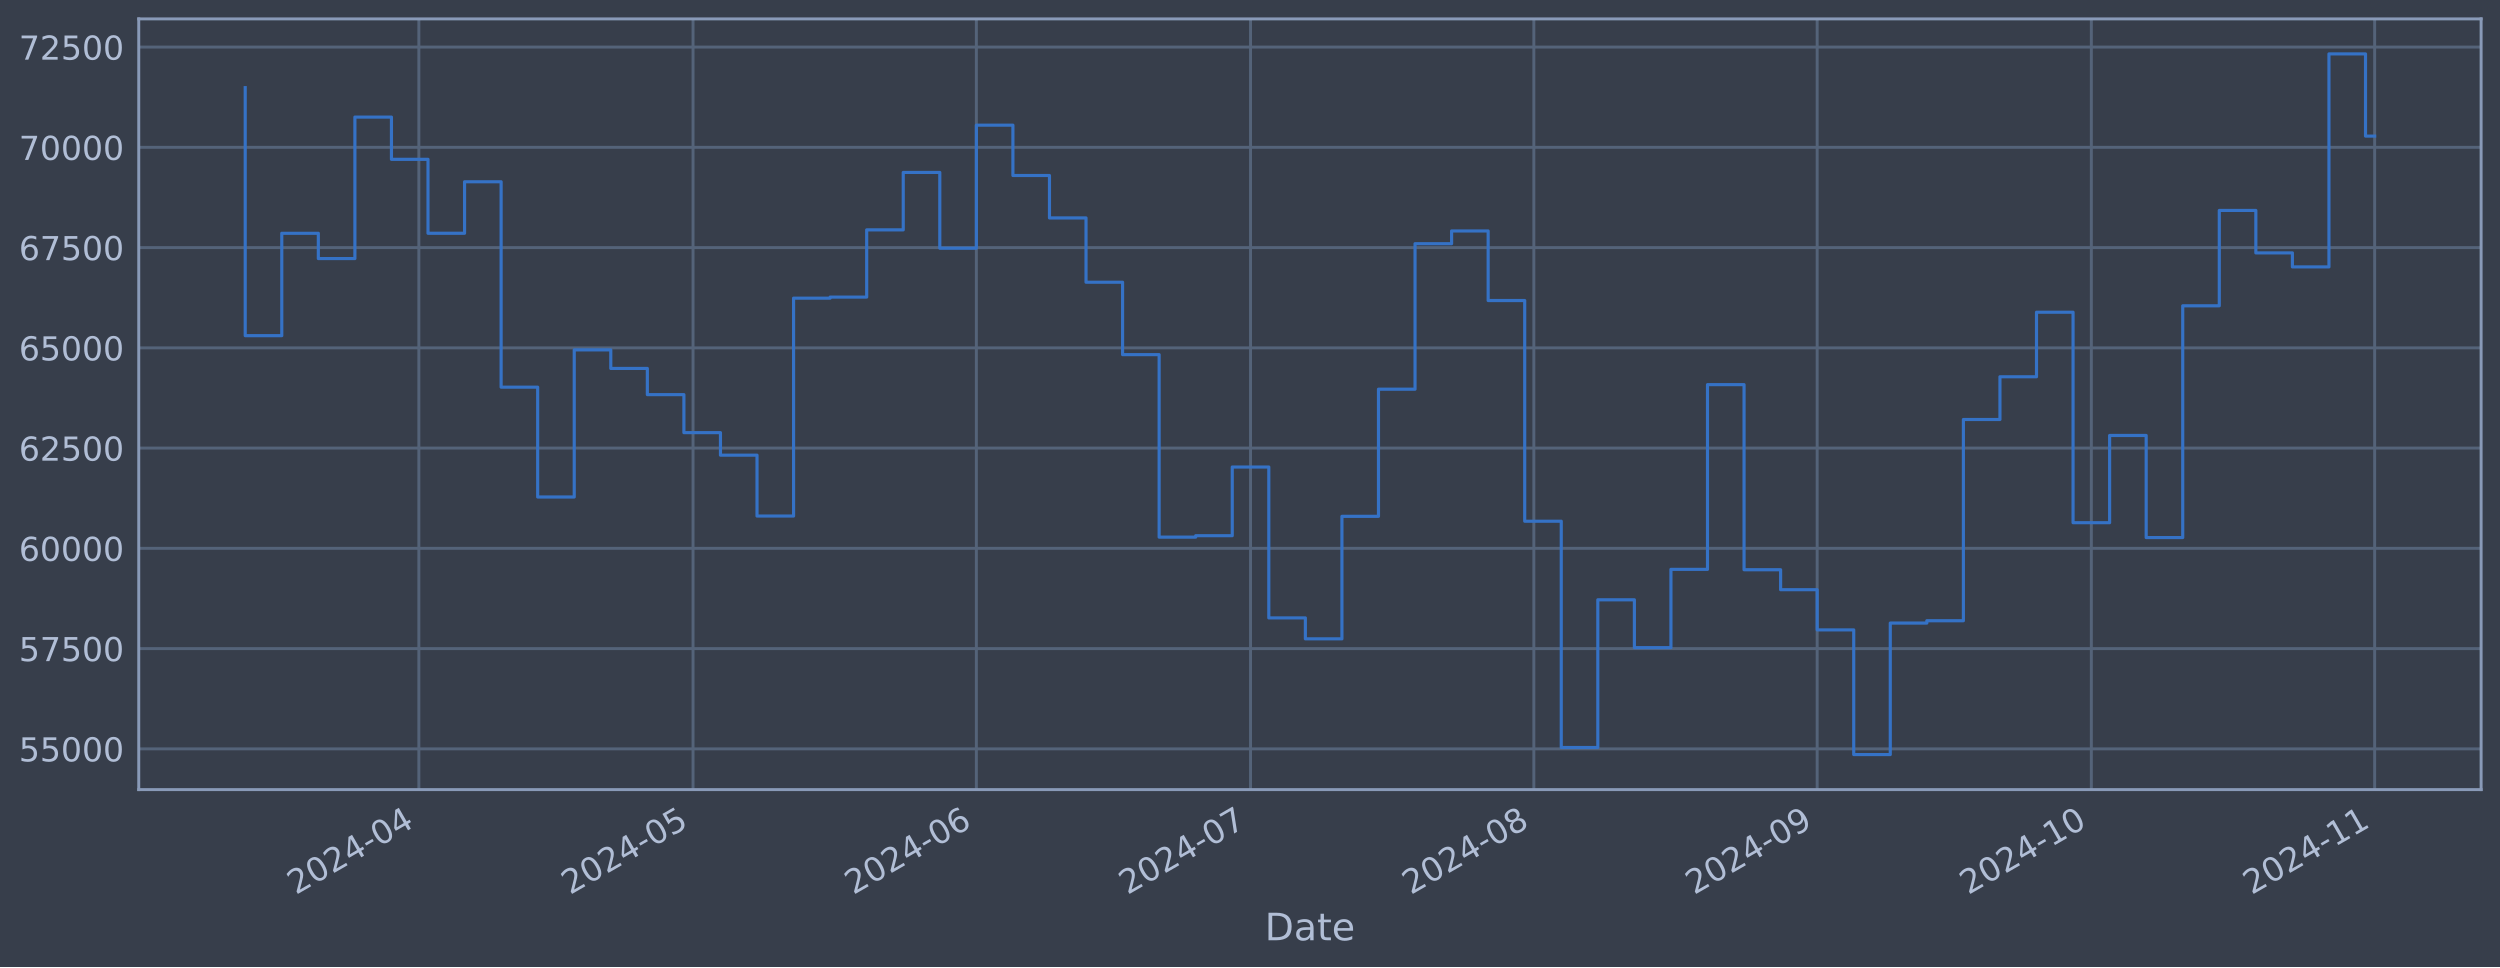
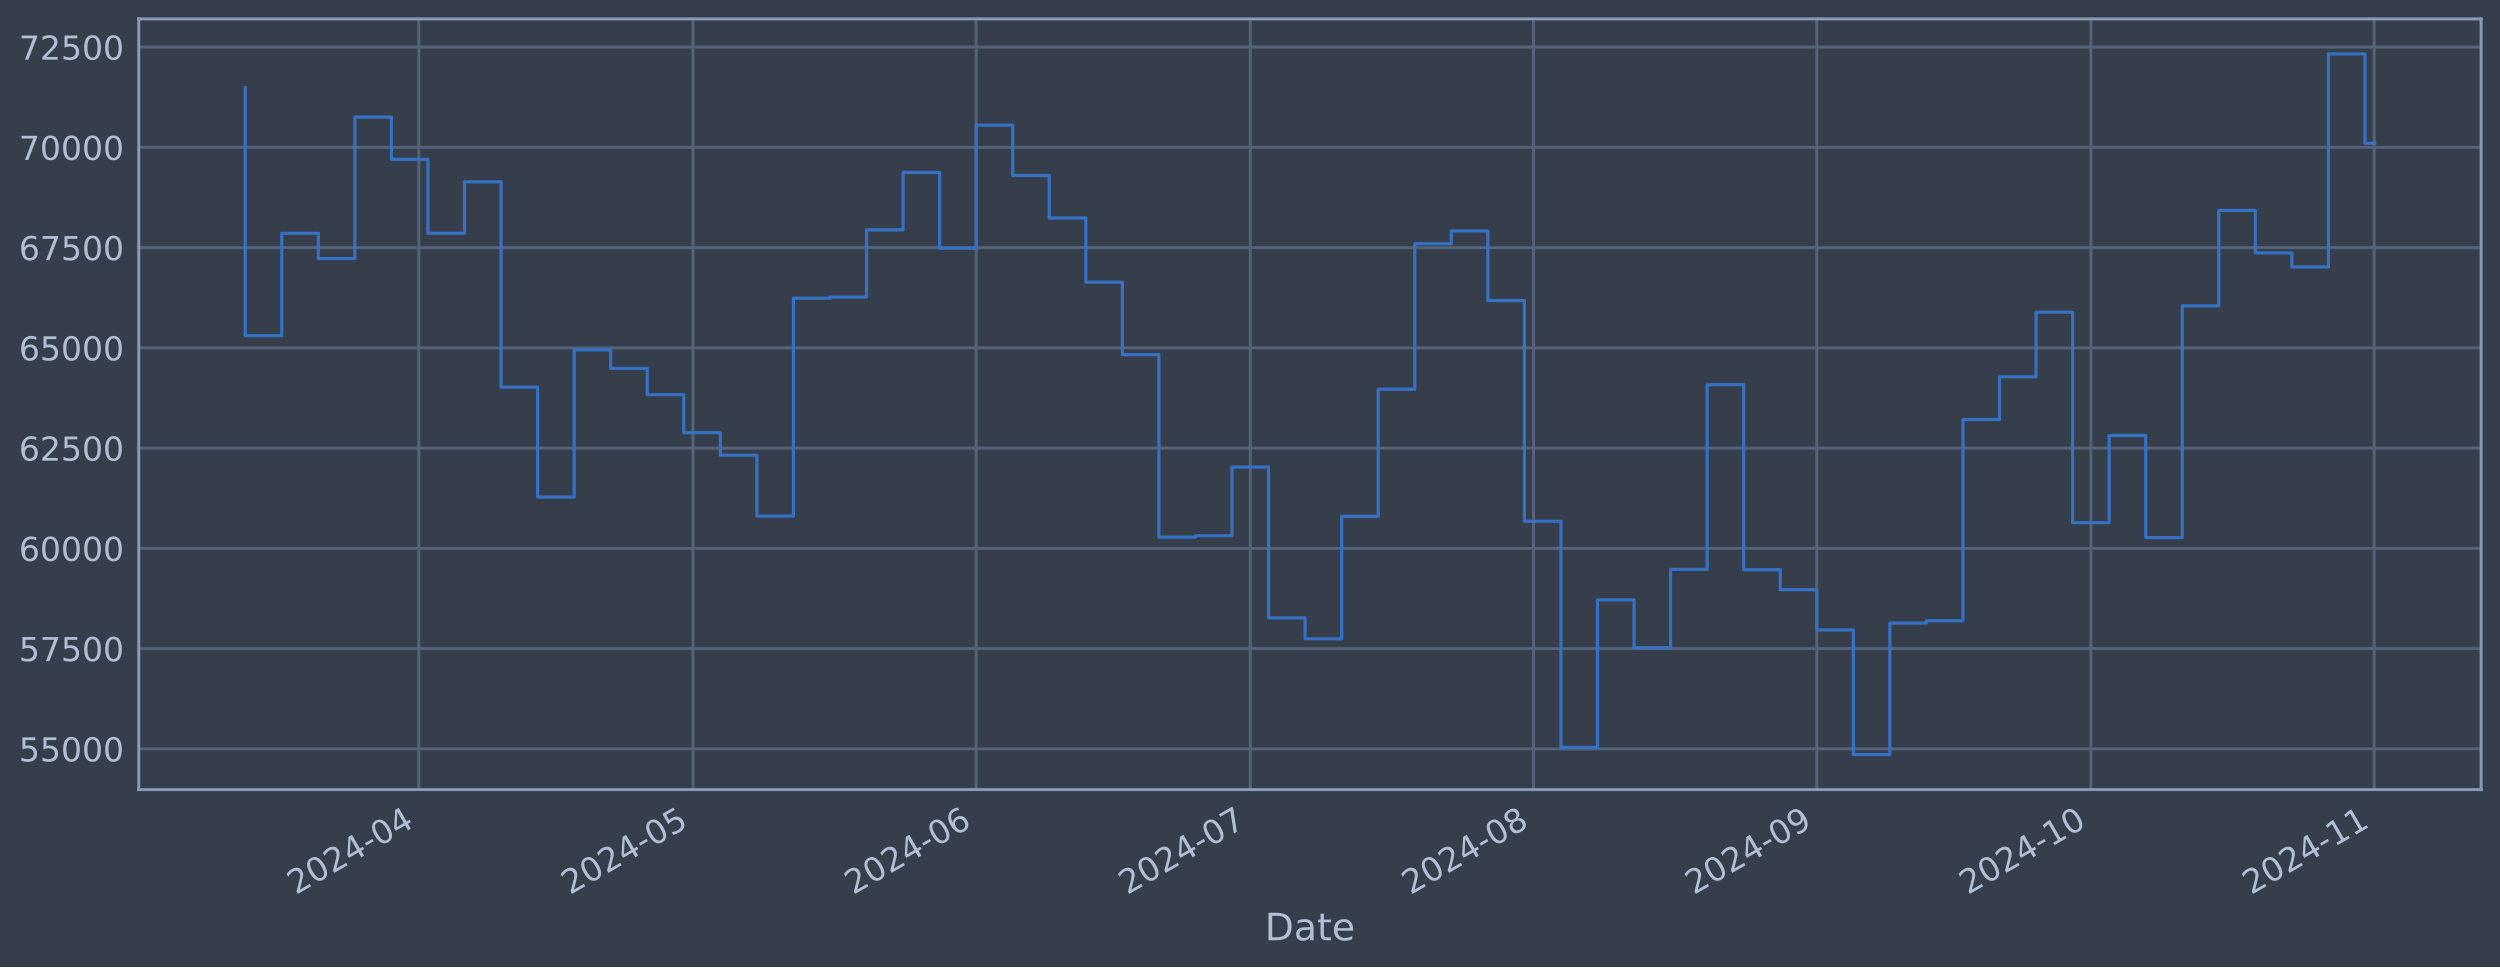
<svg xmlns="http://www.w3.org/2000/svg" xmlns:xlink="http://www.w3.org/1999/xlink" width="952.884pt" height="368.58pt" viewBox="0 0 952.884 368.58" version="1.1">
  <defs>
    <style type="text/css">*{stroke-linejoin: round; stroke-linecap: butt}</style>
  </defs>
  <g id="figure_1">
    <g id="patch_1">
      <path d="M 0 368.58  L 952.884 368.58  L 952.884 0  L 0 0  z " style="fill: #373e4b" />
    </g>
    <g id="axes_1">
      <g id="patch_2">
        <path d="M 52.884 300.96  L 945.684 300.96  L 945.684 7.2  L 52.884 7.2  z " style="fill: #373e4b" />
      </g>
      <g id="matplotlib.axis_1">
        <g id="xtick_1">
          <g id="line2d_1">
-             <path d="M 159.651 300.96  L 159.651 7.2  " clip-path="url(#pc94f89129c)" style="fill: none; stroke: #546379; stroke-width: 1.12; stroke-linecap: square" />
+             <path d="M 159.635 300.96  L 159.635 7.2  " clip-path="url(#pf1c617b2e9)" style="fill: none; stroke: #546379; stroke-width: 1.12; stroke-linecap: square" />
          </g>
          <g id="line2d_2" />
          <g id="text_1">
-             <g style="fill: #b1bed6" transform="translate(112.7477 341.1745) rotate(-30) scale(0.126 -0.126)">
+             <g style="fill: #b1bed6" transform="translate(112.7314 341.1745) rotate(-30) scale(0.126 -0.126)">
              <defs>
                <path id="DejaVuSans-32" d="M 1228 531  L 3431 531  L 3431 0  L 469 0  L 469 531  Q 828 903 1448 1529  Q 2069 2156 2228 2338  Q 2531 2678 2651 2914  Q 2772 3150 2772 3378  Q 2772 3750 2511 3984  Q 2250 4219 1831 4219  Q 1534 4219 1204 4116  Q 875 4013 500 3803  L 500 4441  Q 881 4594 1212 4672  Q 1544 4750 1819 4750  Q 2544 4750 2975 4387  Q 3406 4025 3406 3419  Q 3406 3131 3298 2873  Q 3191 2616 2906 2266  Q 2828 2175 2409 1742  Q 1991 1309 1228 531  z " transform="scale(0.015625)" />
                <path id="DejaVuSans-30" d="M 2034 4250  Q 1547 4250 1301 3770  Q 1056 3291 1056 2328  Q 1056 1369 1301 889  Q 1547 409 2034 409  Q 2525 409 2770 889  Q 3016 1369 3016 2328  Q 3016 3291 2770 3770  Q 2525 4250 2034 4250  z M 2034 4750  Q 2819 4750 3233 4129  Q 3647 3509 3647 2328  Q 3647 1150 3233 529  Q 2819 -91 2034 -91  Q 1250 -91 836 529  Q 422 1150 422 2328  Q 422 3509 836 4129  Q 1250 4750 2034 4750  z " transform="scale(0.015625)" />
                <path id="DejaVuSans-34" d="M 2419 4116  L 825 1625  L 2419 1625  L 2419 4116  z M 2253 4666  L 3047 4666  L 3047 1625  L 3713 1625  L 3713 1100  L 3047 1100  L 3047 0  L 2419 0  L 2419 1100  L 313 1100  L 313 1709  L 2253 4666  z " transform="scale(0.015625)" />
                <path id="DejaVuSans-2d" d="M 313 2009  L 1997 2009  L 1997 1497  L 313 1497  L 313 2009  z " transform="scale(0.015625)" />
              </defs>
              <use xlink:href="#DejaVuSans-32" />
              <use xlink:href="#DejaVuSans-30" x="63.623" />
              <use xlink:href="#DejaVuSans-32" x="127.246" />
              <use xlink:href="#DejaVuSans-34" x="190.869" />
              <use xlink:href="#DejaVuSans-2d" x="254.492" />
              <use xlink:href="#DejaVuSans-30" x="290.576" />
              <use xlink:href="#DejaVuSans-34" x="354.199" />
            </g>
          </g>
        </g>
        <g id="xtick_2">
          <g id="line2d_3">
-             <path d="M 264.154 300.96  L 264.154 7.2  " clip-path="url(#pc94f89129c)" style="fill: none; stroke: #546379; stroke-width: 1.12; stroke-linecap: square" />
+             <path d="M 264.112 300.96  L 264.112 7.2  " clip-path="url(#pf1c617b2e9)" style="fill: none; stroke: #546379; stroke-width: 1.12; stroke-linecap: square" />
          </g>
          <g id="line2d_4" />
          <g id="text_2">
-             <g style="fill: #b1bed6" transform="translate(217.251 341.1745) rotate(-30) scale(0.126 -0.126)">
+             <g style="fill: #b1bed6" transform="translate(217.2088 341.1745) rotate(-30) scale(0.126 -0.126)">
              <defs>
                <path id="DejaVuSans-35" d="M 691 4666  L 3169 4666  L 3169 4134  L 1269 4134  L 1269 2991  Q 1406 3038 1543 3061  Q 1681 3084 1819 3084  Q 2600 3084 3056 2656  Q 3513 2228 3513 1497  Q 3513 744 3044 326  Q 2575 -91 1722 -91  Q 1428 -91 1123 -41  Q 819 9 494 109  L 494 744  Q 775 591 1075 516  Q 1375 441 1709 441  Q 2250 441 2565 725  Q 2881 1009 2881 1497  Q 2881 1984 2565 2268  Q 2250 2553 1709 2553  Q 1456 2553 1204 2497  Q 953 2441 691 2322  L 691 4666  z " transform="scale(0.015625)" />
              </defs>
              <use xlink:href="#DejaVuSans-32" />
              <use xlink:href="#DejaVuSans-30" x="63.623" />
              <use xlink:href="#DejaVuSans-32" x="127.246" />
              <use xlink:href="#DejaVuSans-34" x="190.869" />
              <use xlink:href="#DejaVuSans-2d" x="254.492" />
              <use xlink:href="#DejaVuSans-30" x="290.576" />
              <use xlink:href="#DejaVuSans-35" x="354.199" />
            </g>
          </g>
        </g>
        <g id="xtick_3">
          <g id="line2d_5">
-             <path d="M 372.141 300.96  L 372.141 7.2  " clip-path="url(#pc94f89129c)" style="fill: none; stroke: #546379; stroke-width: 1.12; stroke-linecap: square" />
+             <path d="M 372.072 300.96  L 372.072 7.2  " clip-path="url(#pf1c617b2e9)" style="fill: none; stroke: #546379; stroke-width: 1.12; stroke-linecap: square" />
          </g>
          <g id="line2d_6" />
          <g id="text_3">
-             <g style="fill: #b1bed6" transform="translate(325.2378 341.1745) rotate(-30) scale(0.126 -0.126)">
+             <g style="fill: #b1bed6" transform="translate(325.1689 341.1745) rotate(-30) scale(0.126 -0.126)">
              <defs>
                <path id="DejaVuSans-36" d="M 2113 2584  Q 1688 2584 1439 2293  Q 1191 2003 1191 1497  Q 1191 994 1439 701  Q 1688 409 2113 409  Q 2538 409 2786 701  Q 3034 994 3034 1497  Q 3034 2003 2786 2293  Q 2538 2584 2113 2584  z M 3366 4563  L 3366 3988  Q 3128 4100 2886 4159  Q 2644 4219 2406 4219  Q 1781 4219 1451 3797  Q 1122 3375 1075 2522  Q 1259 2794 1537 2939  Q 1816 3084 2150 3084  Q 2853 3084 3261 2657  Q 3669 2231 3669 1497  Q 3669 778 3244 343  Q 2819 -91 2113 -91  Q 1303 -91 875 529  Q 447 1150 447 2328  Q 447 3434 972 4092  Q 1497 4750 2381 4750  Q 2619 4750 2861 4703  Q 3103 4656 3366 4563  z " transform="scale(0.015625)" />
              </defs>
              <use xlink:href="#DejaVuSans-32" />
              <use xlink:href="#DejaVuSans-30" x="63.623" />
              <use xlink:href="#DejaVuSans-32" x="127.246" />
              <use xlink:href="#DejaVuSans-34" x="190.869" />
              <use xlink:href="#DejaVuSans-2d" x="254.492" />
              <use xlink:href="#DejaVuSans-30" x="290.576" />
              <use xlink:href="#DejaVuSans-36" x="354.199" />
            </g>
          </g>
        </g>
        <g id="xtick_4">
          <g id="line2d_7">
-             <path d="M 476.644 300.96  L 476.644 7.2  " clip-path="url(#pc94f89129c)" style="fill: none; stroke: #546379; stroke-width: 1.12; stroke-linecap: square" />
+             <path d="M 476.55 300.96  L 476.55 7.2  " clip-path="url(#pf1c617b2e9)" style="fill: none; stroke: #546379; stroke-width: 1.12; stroke-linecap: square" />
          </g>
          <g id="line2d_8" />
          <g id="text_4">
-             <g style="fill: #b1bed6" transform="translate(429.7411 341.1745) rotate(-30) scale(0.126 -0.126)">
+             <g style="fill: #b1bed6" transform="translate(429.6464 341.1745) rotate(-30) scale(0.126 -0.126)">
              <defs>
                <path id="DejaVuSans-37" d="M 525 4666  L 3525 4666  L 3525 4397  L 1831 0  L 1172 0  L 2766 4134  L 525 4134  L 525 4666  z " transform="scale(0.015625)" />
              </defs>
              <use xlink:href="#DejaVuSans-32" />
              <use xlink:href="#DejaVuSans-30" x="63.623" />
              <use xlink:href="#DejaVuSans-32" x="127.246" />
              <use xlink:href="#DejaVuSans-34" x="190.869" />
              <use xlink:href="#DejaVuSans-2d" x="254.492" />
              <use xlink:href="#DejaVuSans-30" x="290.576" />
              <use xlink:href="#DejaVuSans-37" x="354.199" />
            </g>
          </g>
        </g>
        <g id="xtick_5">
          <g id="line2d_9">
-             <path d="M 584.631 300.96  L 584.631 7.2  " clip-path="url(#pc94f89129c)" style="fill: none; stroke: #546379; stroke-width: 1.12; stroke-linecap: square" />
+             <path d="M 584.51 300.96  L 584.51 7.2  " clip-path="url(#pf1c617b2e9)" style="fill: none; stroke: #546379; stroke-width: 1.12; stroke-linecap: square" />
          </g>
          <g id="line2d_10" />
          <g id="text_5">
-             <g style="fill: #b1bed6" transform="translate(537.7279 341.1745) rotate(-30) scale(0.126 -0.126)">
+             <g style="fill: #b1bed6" transform="translate(537.6064 341.1745) rotate(-30) scale(0.126 -0.126)">
              <defs>
                <path id="DejaVuSans-38" d="M 2034 2216  Q 1584 2216 1326 1975  Q 1069 1734 1069 1313  Q 1069 891 1326 650  Q 1584 409 2034 409  Q 2484 409 2743 651  Q 3003 894 3003 1313  Q 3003 1734 2745 1975  Q 2488 2216 2034 2216  z M 1403 2484  Q 997 2584 770 2862  Q 544 3141 544 3541  Q 544 4100 942 4425  Q 1341 4750 2034 4750  Q 2731 4750 3128 4425  Q 3525 4100 3525 3541  Q 3525 3141 3298 2862  Q 3072 2584 2669 2484  Q 3125 2378 3379 2068  Q 3634 1759 3634 1313  Q 3634 634 3220 271  Q 2806 -91 2034 -91  Q 1263 -91 848 271  Q 434 634 434 1313  Q 434 1759 690 2068  Q 947 2378 1403 2484  z M 1172 3481  Q 1172 3119 1398 2916  Q 1625 2713 2034 2713  Q 2441 2713 2670 2916  Q 2900 3119 2900 3481  Q 2900 3844 2670 4047  Q 2441 4250 2034 4250  Q 1625 4250 1398 4047  Q 1172 3844 1172 3481  z " transform="scale(0.015625)" />
              </defs>
              <use xlink:href="#DejaVuSans-32" />
              <use xlink:href="#DejaVuSans-30" x="63.623" />
              <use xlink:href="#DejaVuSans-32" x="127.246" />
              <use xlink:href="#DejaVuSans-34" x="190.869" />
              <use xlink:href="#DejaVuSans-2d" x="254.492" />
              <use xlink:href="#DejaVuSans-30" x="290.576" />
              <use xlink:href="#DejaVuSans-38" x="354.199" />
            </g>
          </g>
        </g>
        <g id="xtick_6">
          <g id="line2d_11">
-             <path d="M 692.618 300.96  L 692.618 7.2  " clip-path="url(#pc94f89129c)" style="fill: none; stroke: #546379; stroke-width: 1.12; stroke-linecap: square" />
+             <path d="M 692.47 300.96  L 692.47 7.2  " clip-path="url(#pf1c617b2e9)" style="fill: none; stroke: #546379; stroke-width: 1.12; stroke-linecap: square" />
          </g>
          <g id="line2d_12" />
          <g id="text_6">
-             <g style="fill: #b1bed6" transform="translate(645.7146 341.1745) rotate(-30) scale(0.126 -0.126)">
+             <g style="fill: #b1bed6" transform="translate(645.5665 341.1745) rotate(-30) scale(0.126 -0.126)">
              <defs>
                <path id="DejaVuSans-39" d="M 703 97  L 703 672  Q 941 559 1184 500  Q 1428 441 1663 441  Q 2288 441 2617 861  Q 2947 1281 2994 2138  Q 2813 1869 2534 1725  Q 2256 1581 1919 1581  Q 1219 1581 811 2004  Q 403 2428 403 3163  Q 403 3881 828 4315  Q 1253 4750 1959 4750  Q 2769 4750 3195 4129  Q 3622 3509 3622 2328  Q 3622 1225 3098 567  Q 2575 -91 1691 -91  Q 1453 -91 1209 -44  Q 966 3 703 97  z M 1959 2075  Q 2384 2075 2632 2365  Q 2881 2656 2881 3163  Q 2881 3666 2632 3958  Q 2384 4250 1959 4250  Q 1534 4250 1286 3958  Q 1038 3666 1038 3163  Q 1038 2656 1286 2365  Q 1534 2075 1959 2075  z " transform="scale(0.015625)" />
              </defs>
              <use xlink:href="#DejaVuSans-32" />
              <use xlink:href="#DejaVuSans-30" x="63.623" />
              <use xlink:href="#DejaVuSans-32" x="127.246" />
              <use xlink:href="#DejaVuSans-34" x="190.869" />
              <use xlink:href="#DejaVuSans-2d" x="254.492" />
              <use xlink:href="#DejaVuSans-30" x="290.576" />
              <use xlink:href="#DejaVuSans-39" x="354.199" />
            </g>
          </g>
        </g>
        <g id="xtick_7">
          <g id="line2d_13">
-             <path d="M 797.121 300.96  L 797.121 7.2  " clip-path="url(#pc94f89129c)" style="fill: none; stroke: #546379; stroke-width: 1.12; stroke-linecap: square" />
+             <path d="M 796.947 300.96  L 796.947 7.2  " clip-path="url(#pf1c617b2e9)" style="fill: none; stroke: #546379; stroke-width: 1.12; stroke-linecap: square" />
          </g>
          <g id="line2d_14" />
          <g id="text_7">
-             <g style="fill: #b1bed6" transform="translate(750.2179 341.1745) rotate(-30) scale(0.126 -0.126)">
+             <g style="fill: #b1bed6" transform="translate(750.044 341.1745) rotate(-30) scale(0.126 -0.126)">
              <defs>
                <path id="DejaVuSans-31" d="M 794 531  L 1825 531  L 1825 4091  L 703 3866  L 703 4441  L 1819 4666  L 2450 4666  L 2450 531  L 3481 531  L 3481 0  L 794 0  L 794 531  z " transform="scale(0.015625)" />
              </defs>
              <use xlink:href="#DejaVuSans-32" />
              <use xlink:href="#DejaVuSans-30" x="63.623" />
              <use xlink:href="#DejaVuSans-32" x="127.246" />
              <use xlink:href="#DejaVuSans-34" x="190.869" />
              <use xlink:href="#DejaVuSans-2d" x="254.492" />
              <use xlink:href="#DejaVuSans-31" x="290.576" />
              <use xlink:href="#DejaVuSans-30" x="354.199" />
            </g>
          </g>
        </g>
        <g id="xtick_8">
          <g id="line2d_15">
-             <path d="M 905.108 300.96  L 905.108 7.2  " clip-path="url(#pc94f89129c)" style="fill: none; stroke: #546379; stroke-width: 1.12; stroke-linecap: square" />
+             <path d="M 904.907 300.96  L 904.907 7.2  " clip-path="url(#pf1c617b2e9)" style="fill: none; stroke: #546379; stroke-width: 1.12; stroke-linecap: square" />
          </g>
          <g id="line2d_16" />
          <g id="text_8">
-             <g style="fill: #b1bed6" transform="translate(858.2047 341.1745) rotate(-30) scale(0.126 -0.126)">
+             <g style="fill: #b1bed6" transform="translate(858.004 341.1745) rotate(-30) scale(0.126 -0.126)">
              <use xlink:href="#DejaVuSans-32" />
              <use xlink:href="#DejaVuSans-30" x="63.623" />
              <use xlink:href="#DejaVuSans-32" x="127.246" />
              <use xlink:href="#DejaVuSans-34" x="190.869" />
              <use xlink:href="#DejaVuSans-2d" x="254.492" />
              <use xlink:href="#DejaVuSans-31" x="290.576" />
              <use xlink:href="#DejaVuSans-31" x="354.199" />
            </g>
          </g>
        </g>
        <g id="text_9">
          <g style="fill: #b1bed6" transform="translate(482.0746 358.3856) scale(0.144 -0.144)">
            <defs>
              <path id="DejaVuSans-44" d="M 1259 4147  L 1259 519  L 2022 519  Q 2988 519 3436 956  Q 3884 1394 3884 2338  Q 3884 3275 3436 3711  Q 2988 4147 2022 4147  L 1259 4147  z M 628 4666  L 1925 4666  Q 3281 4666 3915 4102  Q 4550 3538 4550 2338  Q 4550 1131 3912 565  Q 3275 0 1925 0  L 628 0  L 628 4666  z " transform="scale(0.015625)" />
              <path id="DejaVuSans-61" d="M 2194 1759  Q 1497 1759 1228 1600  Q 959 1441 959 1056  Q 959 750 1161 570  Q 1363 391 1709 391  Q 2188 391 2477 730  Q 2766 1069 2766 1631  L 2766 1759  L 2194 1759  z M 3341 1997  L 3341 0  L 2766 0  L 2766 531  Q 2569 213 2275 61  Q 1981 -91 1556 -91  Q 1019 -91 701 211  Q 384 513 384 1019  Q 384 1609 779 1909  Q 1175 2209 1959 2209  L 2766 2209  L 2766 2266  Q 2766 2663 2505 2880  Q 2244 3097 1772 3097  Q 1472 3097 1187 3025  Q 903 2953 641 2809  L 641 3341  Q 956 3463 1253 3523  Q 1550 3584 1831 3584  Q 2591 3584 2966 3190  Q 3341 2797 3341 1997  z " transform="scale(0.015625)" />
              <path id="DejaVuSans-74" d="M 1172 4494  L 1172 3500  L 2356 3500  L 2356 3053  L 1172 3053  L 1172 1153  Q 1172 725 1289 603  Q 1406 481 1766 481  L 2356 481  L 2356 0  L 1766 0  Q 1100 0 847 248  Q 594 497 594 1153  L 594 3053  L 172 3053  L 172 3500  L 594 3500  L 594 4494  L 1172 4494  z " transform="scale(0.015625)" />
              <path id="DejaVuSans-65" d="M 3597 1894  L 3597 1613  L 953 1613  Q 991 1019 1311 708  Q 1631 397 2203 397  Q 2534 397 2845 478  Q 3156 559 3463 722  L 3463 178  Q 3153 47 2828 -22  Q 2503 -91 2169 -91  Q 1331 -91 842 396  Q 353 884 353 1716  Q 353 2575 817 3079  Q 1281 3584 2069 3584  Q 2775 3584 3186 3129  Q 3597 2675 3597 1894  z M 3022 2063  Q 3016 2534 2758 2815  Q 2500 3097 2075 3097  Q 1594 3097 1305 2825  Q 1016 2553 972 2059  L 3022 2063  z " transform="scale(0.015625)" />
            </defs>
            <use xlink:href="#DejaVuSans-44" />
            <use xlink:href="#DejaVuSans-61" x="77.002" />
            <use xlink:href="#DejaVuSans-74" x="138.281" />
            <use xlink:href="#DejaVuSans-65" x="177.49" />
          </g>
        </g>
      </g>
      <g id="matplotlib.axis_2">
        <g id="ytick_1">
          <g id="line2d_17">
-             <path d="M 52.884 285.424  L 945.684 285.424  " clip-path="url(#pc94f89129c)" style="fill: none; stroke: #546379; stroke-width: 1.12; stroke-linecap: square" />
+             <path d="M 52.884 285.424  L 945.684 285.424  " clip-path="url(#pf1c617b2e9)" style="fill: none; stroke: #546379; stroke-width: 1.12; stroke-linecap: square" />
          </g>
          <g id="line2d_18" />
          <g id="text_10">
            <g style="fill: #b1bed6" transform="translate(7.2 290.2113) scale(0.126 -0.126)">
              <use xlink:href="#DejaVuSans-35" />
              <use xlink:href="#DejaVuSans-35" x="63.623" />
              <use xlink:href="#DejaVuSans-30" x="127.246" />
              <use xlink:href="#DejaVuSans-30" x="190.869" />
              <use xlink:href="#DejaVuSans-30" x="254.492" />
            </g>
          </g>
        </g>
        <g id="ytick_2">
          <g id="line2d_19">
-             <path d="M 52.884 247.214  L 945.684 247.214  " clip-path="url(#pc94f89129c)" style="fill: none; stroke: #546379; stroke-width: 1.12; stroke-linecap: square" />
+             <path d="M 52.884 247.214  L 945.684 247.214  " clip-path="url(#pf1c617b2e9)" style="fill: none; stroke: #546379; stroke-width: 1.12; stroke-linecap: square" />
          </g>
          <g id="line2d_20" />
          <g id="text_11">
            <g style="fill: #b1bed6" transform="translate(7.2 252.001) scale(0.126 -0.126)">
              <use xlink:href="#DejaVuSans-35" />
              <use xlink:href="#DejaVuSans-37" x="63.623" />
              <use xlink:href="#DejaVuSans-35" x="127.246" />
              <use xlink:href="#DejaVuSans-30" x="190.869" />
              <use xlink:href="#DejaVuSans-30" x="254.492" />
            </g>
          </g>
        </g>
        <g id="ytick_3">
          <g id="line2d_21">
-             <path d="M 52.884 209.004  L 945.684 209.004  " clip-path="url(#pc94f89129c)" style="fill: none; stroke: #546379; stroke-width: 1.12; stroke-linecap: square" />
+             <path d="M 52.884 209.004  L 945.684 209.004  " clip-path="url(#pf1c617b2e9)" style="fill: none; stroke: #546379; stroke-width: 1.12; stroke-linecap: square" />
          </g>
          <g id="line2d_22" />
          <g id="text_12">
            <g style="fill: #b1bed6" transform="translate(7.2 213.7907) scale(0.126 -0.126)">
              <use xlink:href="#DejaVuSans-36" />
              <use xlink:href="#DejaVuSans-30" x="63.623" />
              <use xlink:href="#DejaVuSans-30" x="127.246" />
              <use xlink:href="#DejaVuSans-30" x="190.869" />
              <use xlink:href="#DejaVuSans-30" x="254.492" />
            </g>
          </g>
        </g>
        <g id="ytick_4">
          <g id="line2d_23">
-             <path d="M 52.884 170.793  L 945.684 170.793  " clip-path="url(#pc94f89129c)" style="fill: none; stroke: #546379; stroke-width: 1.12; stroke-linecap: square" />
+             <path d="M 52.884 170.793  L 945.684 170.793  " clip-path="url(#pf1c617b2e9)" style="fill: none; stroke: #546379; stroke-width: 1.12; stroke-linecap: square" />
          </g>
          <g id="line2d_24" />
          <g id="text_13">
            <g style="fill: #b1bed6" transform="translate(7.2 175.5805) scale(0.126 -0.126)">
              <use xlink:href="#DejaVuSans-36" />
              <use xlink:href="#DejaVuSans-32" x="63.623" />
              <use xlink:href="#DejaVuSans-35" x="127.246" />
              <use xlink:href="#DejaVuSans-30" x="190.869" />
              <use xlink:href="#DejaVuSans-30" x="254.492" />
            </g>
          </g>
        </g>
        <g id="ytick_5">
          <g id="line2d_25">
-             <path d="M 52.884 132.583  L 945.684 132.583  " clip-path="url(#pc94f89129c)" style="fill: none; stroke: #546379; stroke-width: 1.12; stroke-linecap: square" />
+             <path d="M 52.884 132.583  L 945.684 132.583  " clip-path="url(#pf1c617b2e9)" style="fill: none; stroke: #546379; stroke-width: 1.12; stroke-linecap: square" />
          </g>
          <g id="line2d_26" />
          <g id="text_14">
            <g style="fill: #b1bed6" transform="translate(7.2 137.3702) scale(0.126 -0.126)">
              <use xlink:href="#DejaVuSans-36" />
              <use xlink:href="#DejaVuSans-35" x="63.623" />
              <use xlink:href="#DejaVuSans-30" x="127.246" />
              <use xlink:href="#DejaVuSans-30" x="190.869" />
              <use xlink:href="#DejaVuSans-30" x="254.492" />
            </g>
          </g>
        </g>
        <g id="ytick_6">
          <g id="line2d_27">
-             <path d="M 52.884 94.373  L 945.684 94.373  " clip-path="url(#pc94f89129c)" style="fill: none; stroke: #546379; stroke-width: 1.12; stroke-linecap: square" />
+             <path d="M 52.884 94.373  L 945.684 94.373  " clip-path="url(#pf1c617b2e9)" style="fill: none; stroke: #546379; stroke-width: 1.12; stroke-linecap: square" />
          </g>
          <g id="line2d_28" />
          <g id="text_15">
            <g style="fill: #b1bed6" transform="translate(7.2 99.15997) scale(0.126 -0.126)">
              <use xlink:href="#DejaVuSans-36" />
              <use xlink:href="#DejaVuSans-37" x="63.623" />
              <use xlink:href="#DejaVuSans-35" x="127.246" />
              <use xlink:href="#DejaVuSans-30" x="190.869" />
              <use xlink:href="#DejaVuSans-30" x="254.492" />
            </g>
          </g>
        </g>
        <g id="ytick_7">
          <g id="line2d_29">
-             <path d="M 52.884 56.163  L 945.684 56.163  " clip-path="url(#pc94f89129c)" style="fill: none; stroke: #546379; stroke-width: 1.12; stroke-linecap: square" />
+             <path d="M 52.884 56.163  L 945.684 56.163  " clip-path="url(#pf1c617b2e9)" style="fill: none; stroke: #546379; stroke-width: 1.12; stroke-linecap: square" />
          </g>
          <g id="line2d_30" />
          <g id="text_16">
            <g style="fill: #b1bed6" transform="translate(7.2 60.94972) scale(0.126 -0.126)">
              <use xlink:href="#DejaVuSans-37" />
              <use xlink:href="#DejaVuSans-30" x="63.623" />
              <use xlink:href="#DejaVuSans-30" x="127.246" />
              <use xlink:href="#DejaVuSans-30" x="190.869" />
              <use xlink:href="#DejaVuSans-30" x="254.492" />
            </g>
          </g>
        </g>
        <g id="ytick_8">
          <g id="line2d_31">
-             <path d="M 52.884 17.952  L 945.684 17.952  " clip-path="url(#pc94f89129c)" style="fill: none; stroke: #546379; stroke-width: 1.12; stroke-linecap: square" />
+             <path d="M 52.884 17.952  L 945.684 17.952  " clip-path="url(#pf1c617b2e9)" style="fill: none; stroke: #546379; stroke-width: 1.12; stroke-linecap: square" />
          </g>
          <g id="line2d_32" />
          <g id="text_17">
            <g style="fill: #b1bed6" transform="translate(7.2 22.73946) scale(0.126 -0.126)">
              <use xlink:href="#DejaVuSans-37" />
              <use xlink:href="#DejaVuSans-32" x="63.623" />
              <use xlink:href="#DejaVuSans-35" x="127.246" />
              <use xlink:href="#DejaVuSans-30" x="190.869" />
              <use xlink:href="#DejaVuSans-30" x="254.492" />
            </g>
          </g>
        </g>
      </g>
      <g id="line2d_33">
-         <path d="M 93.466 33.401  L 93.466 127.942  L 107.399 127.942  L 107.399 88.914  L 121.333 88.914  L 121.333 98.556  L 135.267 98.556  L 135.267 44.628  L 149.201 44.628  L 149.201 60.728  L 163.134 60.728  L 163.134 88.91  L 177.068 88.91  L 177.068 69.28  L 191.002 69.28  L 191.002 147.566  L 204.936 147.566  L 204.936 189.432  L 218.87 189.432  L 218.87 133.351  L 232.803 133.351  L 232.803 140.435  L 246.737 140.435  L 246.737 150.424  L 260.671 150.424  L 260.671 164.905  L 274.605 164.905  L 274.605 173.493  L 288.538 173.493  L 288.538 196.688  L 302.472 196.688  L 302.472 113.644  L 316.406 113.644  L 316.406 113.232  L 330.34 113.232  L 330.34 87.614  L 344.274 87.614  L 344.274 65.728  L 358.207 65.728  L 358.207 94.603  L 372.141 94.603  L 372.141 47.707  L 386.075 47.707  L 386.075 66.893  L 400.009 66.893  L 400.009 83.066  L 413.942 83.066  L 413.942 107.565  L 427.876 107.565  L 427.876 135.177  L 441.81 135.177  L 441.81 204.731  L 455.744 204.731  L 455.744 204.179  L 469.678 204.179  L 469.678 178.002  L 483.611 178.002  L 483.611 235.518  L 497.545 235.518  L 497.545 243.498  L 511.479 243.498  L 511.479 196.805  L 525.413 196.805  L 525.413 148.347  L 539.346 148.347  L 539.346 92.886  L 553.28 92.886  L 553.28 88.032  L 567.214 88.032  L 567.214 114.548  L 581.148 114.548  L 581.148 198.661  L 595.081 198.661  L 595.081 284.913  L 609.015 284.913  L 609.015 228.613  L 622.949 228.613  L 622.949 246.855  L 636.883 246.855  L 636.883 217.014  L 650.817 217.014  L 650.817 146.613  L 664.75 146.613  L 664.75 217.153  L 678.684 217.153  L 678.684 224.763  L 692.618 224.763  L 692.618 240.08  L 706.552 240.08  L 706.552 287.607  L 720.485 287.607  L 720.485 237.486  L 734.419 237.486  L 734.419 236.592  L 748.353 236.592  L 748.353 159.893  L 762.287 159.893  L 762.287 143.602  L 776.221 143.602  L 776.221 119.003  L 790.154 119.003  L 790.154 199.23  L 804.088 199.23  L 804.088 165.98  L 818.022 165.98  L 818.022 204.889  L 831.956 204.889  L 831.956 116.557  L 845.889 116.557  L 845.889 80.217  L 859.823 80.217  L 859.823 96.387  L 873.757 96.387  L 873.757 101.728  L 887.691 101.728  L 887.691 20.553  L 901.625 20.553  L 901.625 51.865  L 905.102 51.865  " clip-path="url(#pc94f89129c)" style="fill: none; stroke: #3572c6; stroke-width: 1.2; stroke-linecap: square" />
+         <path d="M 93.466 33.401  L 93.466 127.942  L 107.396 127.942  L 107.396 88.914  L 121.326 88.914  L 121.326 98.556  L 135.257 98.556  L 135.257 44.628  L 149.187 44.628  L 149.187 60.728  L 163.117 60.728  L 163.117 88.91  L 177.048 88.91  L 177.048 69.28  L 190.978 69.28  L 190.978 147.566  L 204.908 147.566  L 204.908 189.432  L 218.839 189.432  L 218.839 133.351  L 232.769 133.351  L 232.769 140.435  L 246.699 140.435  L 246.699 150.424  L 260.63 150.424  L 260.63 164.905  L 274.56 164.905  L 274.56 173.493  L 288.49 173.493  L 288.49 196.688  L 302.421 196.688  L 302.421 113.644  L 316.351 113.644  L 316.351 113.232  L 330.281 113.232  L 330.281 87.614  L 344.212 87.614  L 344.212 65.728  L 358.142 65.728  L 358.142 94.603  L 372.072 94.603  L 372.072 47.707  L 386.002 47.707  L 386.002 66.893  L 399.933 66.893  L 399.933 83.066  L 413.863 83.066  L 413.863 107.565  L 427.793 107.565  L 427.793 135.177  L 441.724 135.177  L 441.724 204.731  L 455.654 204.731  L 455.654 204.179  L 469.584 204.179  L 469.584 178.002  L 483.515 178.002  L 483.515 235.518  L 497.445 235.518  L 497.445 243.498  L 511.375 243.498  L 511.375 196.805  L 525.306 196.805  L 525.306 148.347  L 539.236 148.347  L 539.236 92.886  L 553.166 92.886  L 553.166 88.032  L 567.097 88.032  L 567.097 114.548  L 581.027 114.548  L 581.027 198.661  L 594.957 198.661  L 594.957 284.913  L 608.888 284.913  L 608.888 228.613  L 622.818 228.613  L 622.818 246.855  L 636.748 246.855  L 636.748 217.014  L 650.679 217.014  L 650.679 146.613  L 664.609 146.613  L 664.609 217.153  L 678.539 217.153  L 678.539 224.763  L 692.47 224.763  L 692.47 240.08  L 706.4 240.08  L 706.4 287.607  L 720.33 287.607  L 720.33 237.486  L 734.261 237.486  L 734.261 236.592  L 748.191 236.592  L 748.191 159.893  L 762.121 159.893  L 762.121 143.602  L 776.052 143.602  L 776.052 119.003  L 789.982 119.003  L 789.982 199.23  L 803.912 199.23  L 803.912 165.98  L 817.843 165.98  L 817.843 204.889  L 831.773 204.889  L 831.773 116.557  L 845.703 116.557  L 845.703 80.217  L 859.634 80.217  L 859.634 96.387  L 873.564 96.387  L 873.564 101.728  L 887.494 101.728  L 887.494 20.553  L 901.425 20.553  L 901.425 54.629  L 905.102 54.629  " clip-path="url(#pf1c617b2e9)" style="fill: none; stroke: #3572c6; stroke-width: 1.2; stroke-linecap: square" />
      </g>
      <g id="patch_3">
        <path d="M 52.884 300.96  L 52.884 7.2  " style="fill: none; stroke: #899ab8; stroke-width: 1.12; stroke-linejoin: miter; stroke-linecap: square" />
      </g>
      <g id="patch_4">
        <path d="M 945.684 300.96  L 945.684 7.2  " style="fill: none; stroke: #899ab8; stroke-width: 1.12; stroke-linejoin: miter; stroke-linecap: square" />
      </g>
      <g id="patch_5">
        <path d="M 52.884 300.96  L 945.684 300.96  " style="fill: none; stroke: #899ab8; stroke-width: 1.12; stroke-linejoin: miter; stroke-linecap: square" />
      </g>
      <g id="patch_6">
        <path d="M 52.884 7.2  L 945.684 7.2  " style="fill: none; stroke: #899ab8; stroke-width: 1.12; stroke-linejoin: miter; stroke-linecap: square" />
      </g>
    </g>
  </g>
  <defs>
-     <clipPath id="pc94f89129c">
+     <clipPath id="pf1c617b2e9">
      <rect x="52.884" y="7.2" width="892.8" height="293.76" />
    </clipPath>
  </defs>
</svg>
